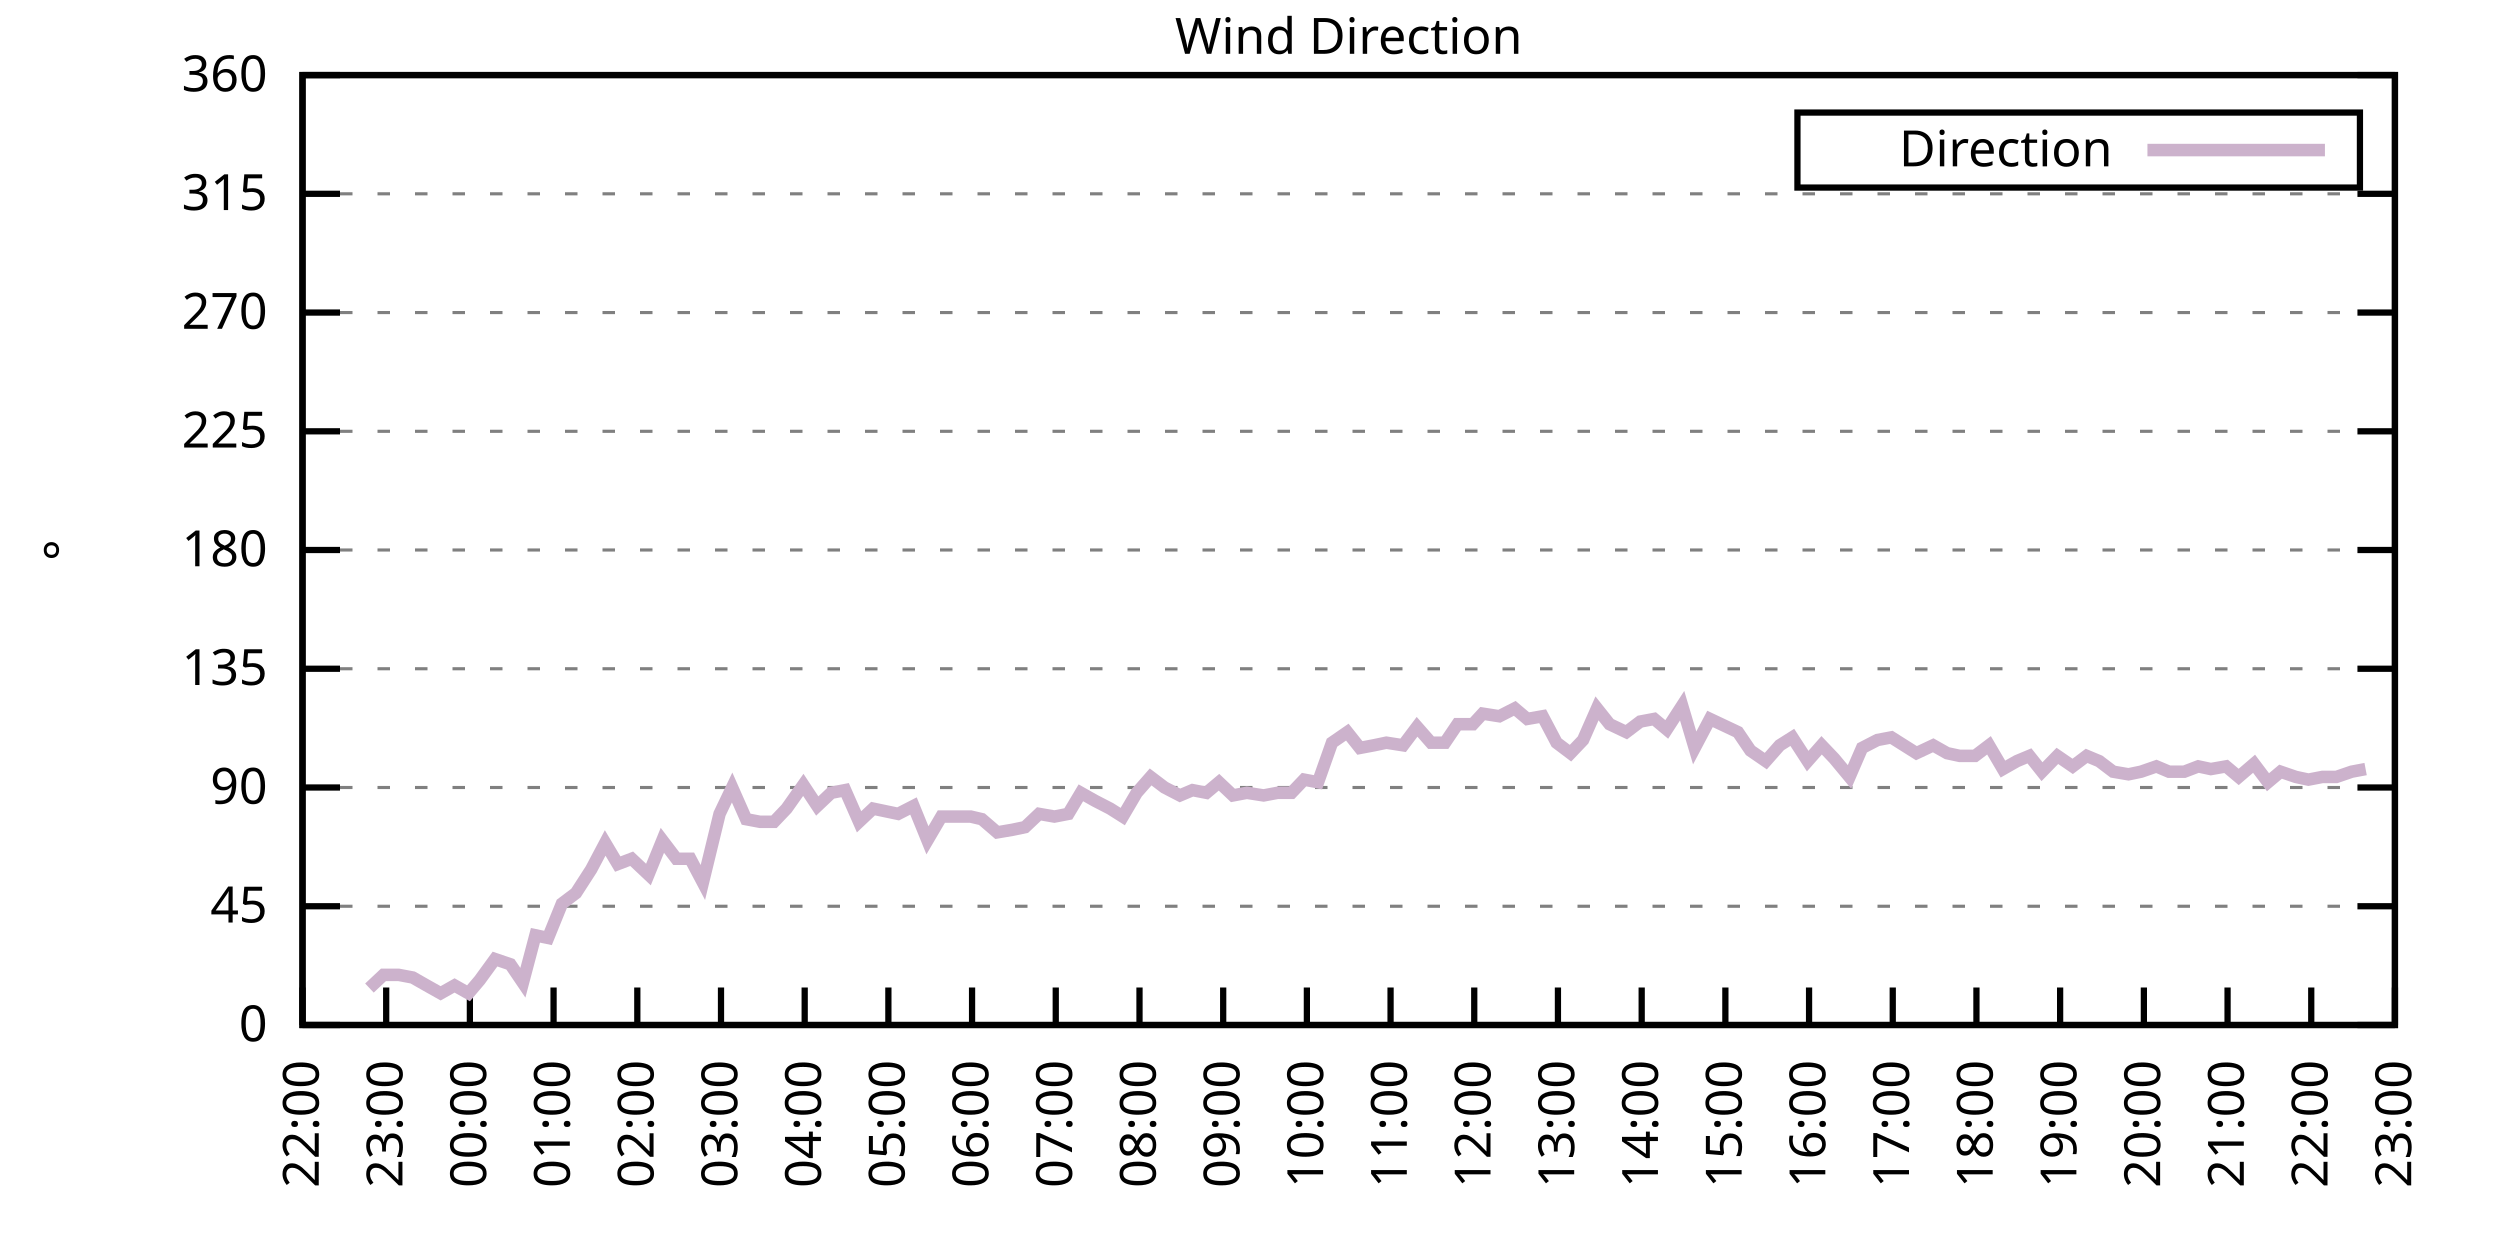
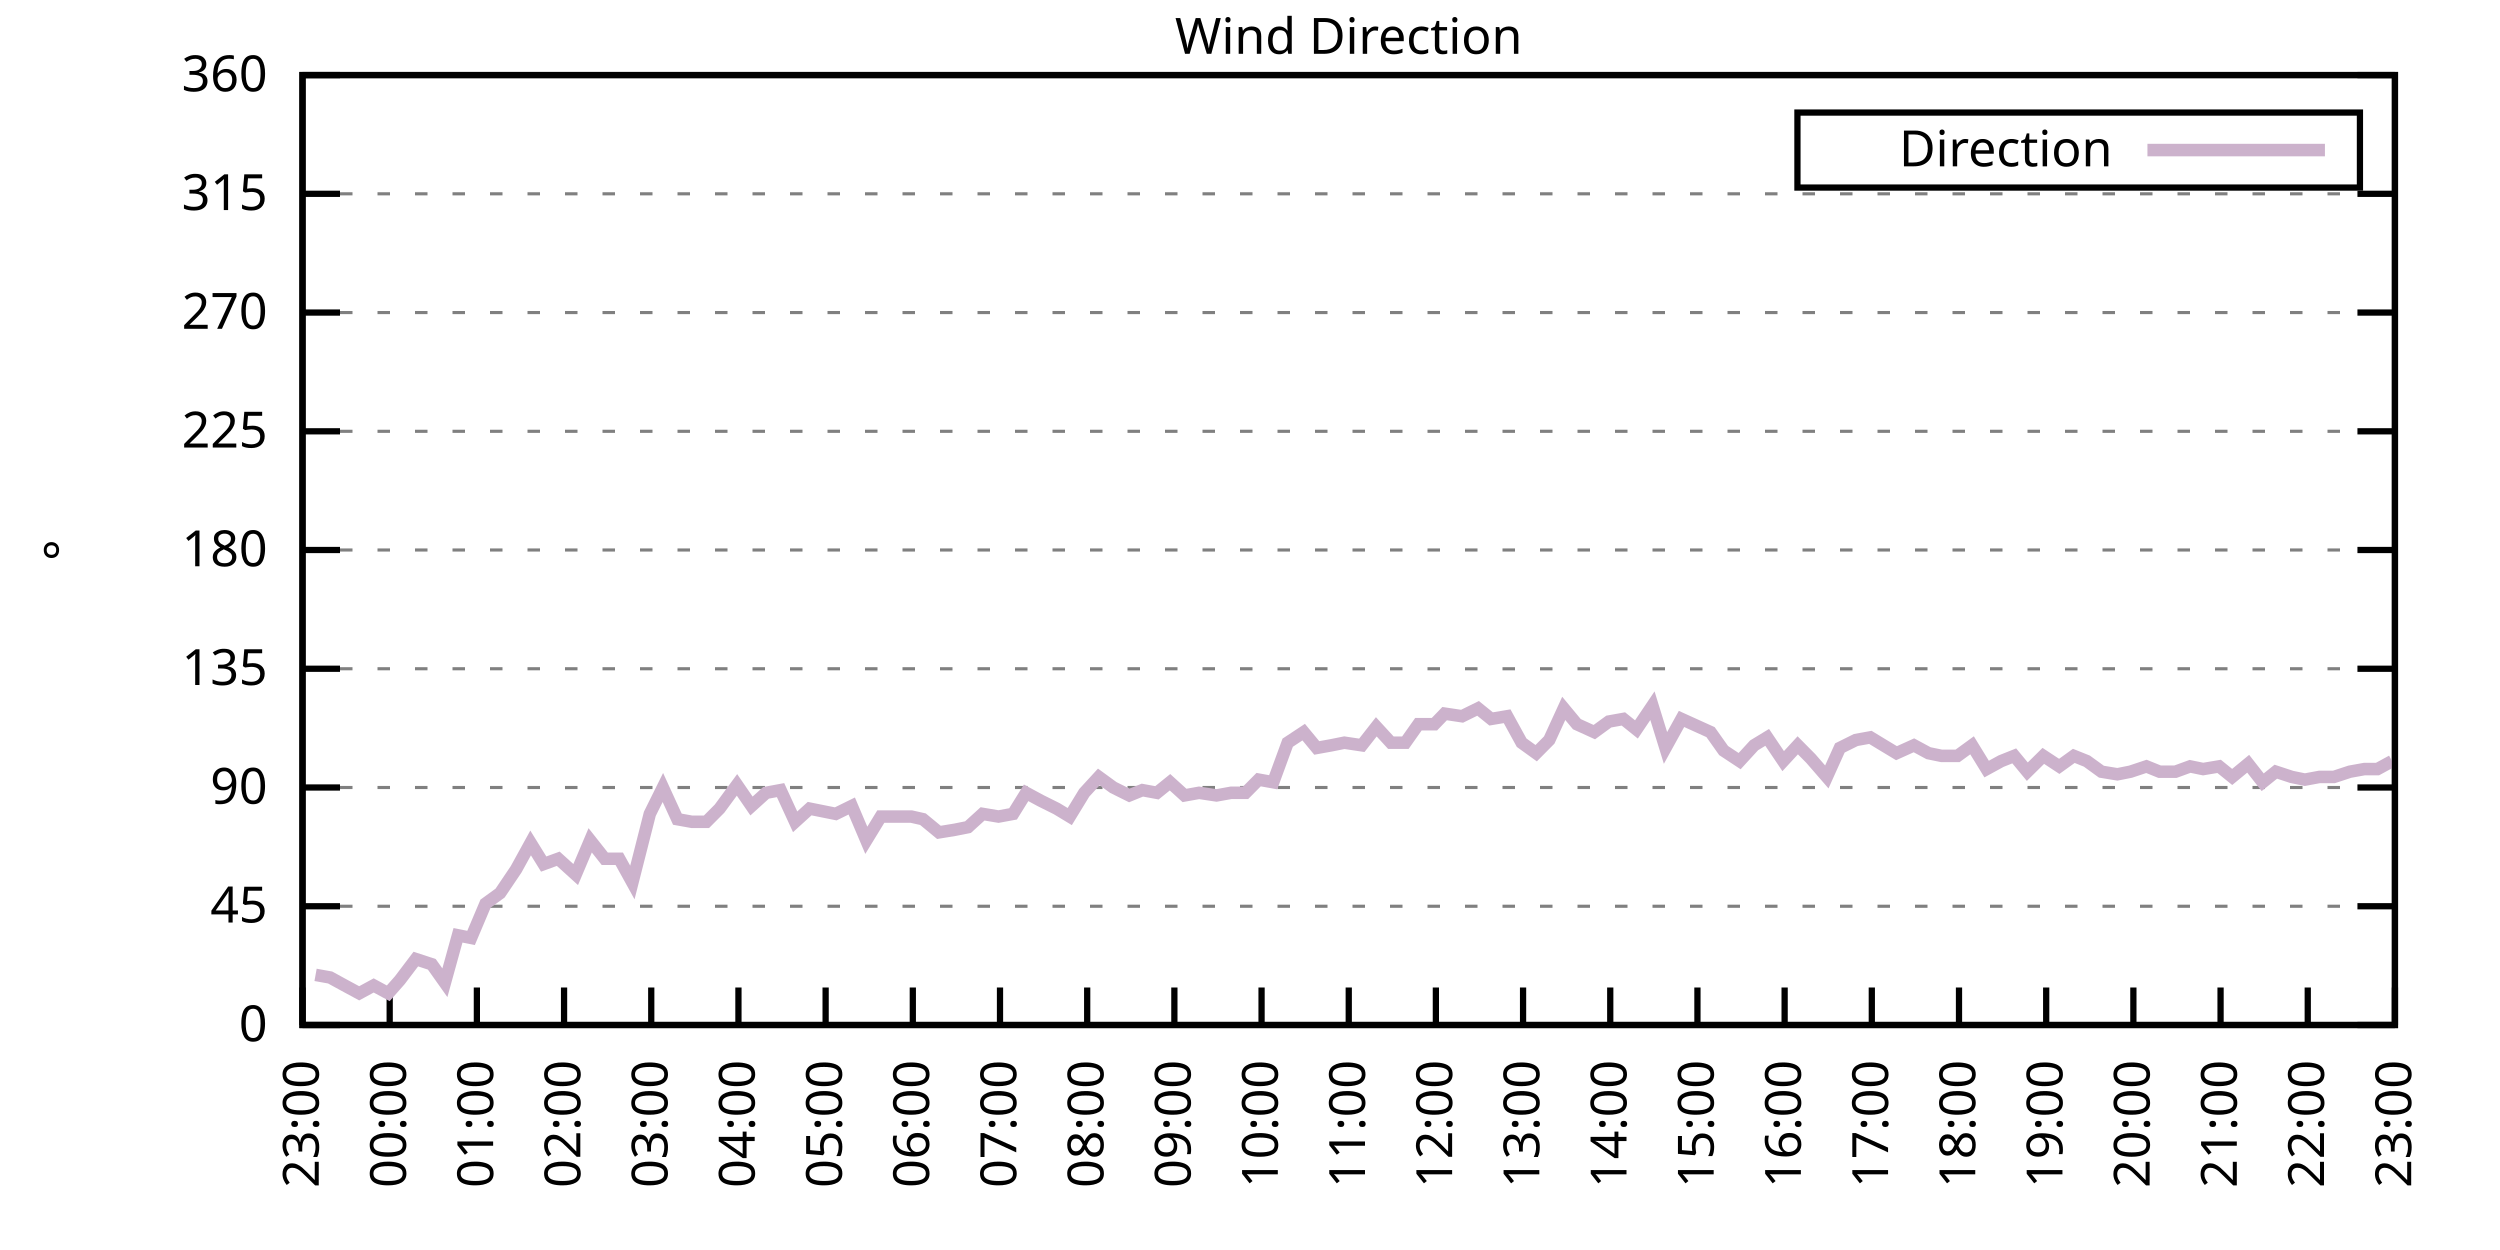
<svg xmlns="http://www.w3.org/2000/svg" xmlns:xlink="http://www.w3.org/1999/xlink" width="400" height="200" viewBox="0 0 400 200">
  <g id="gnuplot_canvas">
    <rect x="0" y="0" width="400" height="200" fill="none" />
    <defs>
      <circle id="gpDot" r="0.5" stroke-width="0.5" stroke="currentColor" />
      <path id="gpPt0" stroke-width="0.333" stroke="currentColor" d="M-1,0 h2 M0,-1 v2" />
      <path id="gpPt1" stroke-width="0.333" stroke="currentColor" d="M-1,-1 L1,1 M1,-1 L-1,1" />
      <path id="gpPt2" stroke-width="0.333" stroke="currentColor" d="M-1,0 L1,0 M0,-1 L0,1 M-1,-1 L1,1 M-1,1 L1,-1" />
      <rect id="gpPt3" stroke-width="0.333" stroke="currentColor" x="-1" y="-1" width="2" height="2" />
      <rect id="gpPt4" stroke-width="0.333" stroke="currentColor" fill="currentColor" x="-1" y="-1" width="2" height="2" />
      <circle id="gpPt5" stroke-width="0.333" stroke="currentColor" cx="0" cy="0" r="1" />
      <use xlink:href="#gpPt5" id="gpPt6" fill="currentColor" stroke="none" />
      <path id="gpPt7" stroke-width="0.333" stroke="currentColor" d="M0,-1.33 L-1.33,0.67 L1.33,0.67 z" />
      <use xlink:href="#gpPt7" id="gpPt8" fill="currentColor" stroke="none" />
      <use xlink:href="#gpPt7" id="gpPt9" stroke="currentColor" transform="rotate(180)" />
      <use xlink:href="#gpPt9" id="gpPt10" fill="currentColor" stroke="none" />
      <use xlink:href="#gpPt3" id="gpPt11" stroke="currentColor" transform="rotate(45)" />
      <use xlink:href="#gpPt11" id="gpPt12" fill="currentColor" stroke="none" />
      <path id="gpPt13" stroke-width="0.333" stroke="currentColor" d="M0,1.330 L1.265,0.411 L0.782,-1.067 L-0.782,-1.076 L-1.265,0.411 z" />
      <use xlink:href="#gpPt13" id="gpPt14" fill="currentColor" stroke="none" />
      <filter id="textbox" filterUnits="objectBoundingBox" x="0" y="0" height="1" width="1">
        <feFlood flood-color="white" flood-opacity="1" result="bgnd" />
        <feComposite in="SourceGraphic" in2="bgnd" operator="atop" />
      </filter>
      <filter id="greybox" filterUnits="objectBoundingBox" x="0" y="0" height="1" width="1">
        <feFlood flood-color="lightgrey" flood-opacity="1" result="grey" />
        <feComposite in="SourceGraphic" in2="grey" operator="atop" />
      </filter>
    </defs>
    <g fill="none" color="white" stroke="currentColor" stroke-width="1.00" stroke-linecap="butt" stroke-linejoin="miter">
</g>
    <g fill="none" color="black" stroke="currentColor" stroke-width="1.00" stroke-linecap="butt" stroke-linejoin="miter">
      <g stroke="none" shape-rendering="crispEdges">
        <polygon fill="rgb(255, 255, 255)" points="48.40,164.00 383.18,164.00 383.18,12.02 48.40,12.02 " />
      </g>
    </g>
    <g fill="none" color="black" stroke="currentColor" stroke-width="1.00" stroke-linecap="butt" stroke-linejoin="miter">
</g>
    <g fill="none" color="black" stroke="black" stroke-width="0.50" stroke-linecap="butt" stroke-linejoin="miter">
</g>
    <g fill="none" color="gray" stroke="currentColor" stroke-width="0.50" stroke-linecap="butt" stroke-linejoin="miter">
      <path stroke="gray" stroke-dasharray="2,4" class="gridline" d="M48.40,164.00 L383.19,164.00  " />
    </g>
    <g fill="none" color="gray" stroke="gray" stroke-width="1.00" stroke-linecap="butt" stroke-linejoin="miter">
</g>
    <g fill="none" color="black" stroke="currentColor" stroke-width="1.00" stroke-linecap="butt" stroke-linejoin="miter">
      <path stroke="black" d="M48.40,164.00 L54.40,164.00 M383.19,164.00 L377.19,164.00  " />
      <g transform="translate(42.80,166.60)" stroke="none" fill="black" font-family="Sans" font-size="8.00" text-anchor="end">
        <text>
          <tspan font-family="Sans"> 0</tspan>
        </text>
      </g>
    </g>
    <g fill="none" color="black" stroke="currentColor" stroke-width="1.00" stroke-linecap="butt" stroke-linejoin="miter">
</g>
    <g fill="none" color="black" stroke="black" stroke-width="0.50" stroke-linecap="butt" stroke-linejoin="miter">
</g>
    <g fill="none" color="gray" stroke="currentColor" stroke-width="0.50" stroke-linecap="butt" stroke-linejoin="miter">
      <path stroke="gray" stroke-dasharray="2,4" class="gridline" d="M48.40,145.00 L383.19,145.00  " />
    </g>
    <g fill="none" color="gray" stroke="gray" stroke-width="1.00" stroke-linecap="butt" stroke-linejoin="miter">
</g>
    <g fill="none" color="black" stroke="currentColor" stroke-width="1.00" stroke-linecap="butt" stroke-linejoin="miter">
      <path stroke="black" d="M48.40,145.00 L54.40,145.00 M383.19,145.00 L377.19,145.00  " />
      <g transform="translate(42.80,147.60)" stroke="none" fill="black" font-family="Sans" font-size="8.00" text-anchor="end">
        <text>
          <tspan font-family="Sans"> 45</tspan>
        </text>
      </g>
    </g>
    <g fill="none" color="black" stroke="currentColor" stroke-width="1.00" stroke-linecap="butt" stroke-linejoin="miter">
</g>
    <g fill="none" color="black" stroke="black" stroke-width="0.50" stroke-linecap="butt" stroke-linejoin="miter">
</g>
    <g fill="none" color="gray" stroke="currentColor" stroke-width="0.50" stroke-linecap="butt" stroke-linejoin="miter">
      <path stroke="gray" stroke-dasharray="2,4" class="gridline" d="M48.40,126.00 L383.19,126.00  " />
    </g>
    <g fill="none" color="gray" stroke="gray" stroke-width="1.00" stroke-linecap="butt" stroke-linejoin="miter">
</g>
    <g fill="none" color="black" stroke="currentColor" stroke-width="1.00" stroke-linecap="butt" stroke-linejoin="miter">
      <path stroke="black" d="M48.40,126.00 L54.40,126.00 M383.19,126.00 L377.19,126.00  " />
      <g transform="translate(42.80,128.60)" stroke="none" fill="black" font-family="Sans" font-size="8.00" text-anchor="end">
        <text>
          <tspan font-family="Sans"> 90</tspan>
        </text>
      </g>
    </g>
    <g fill="none" color="black" stroke="currentColor" stroke-width="1.00" stroke-linecap="butt" stroke-linejoin="miter">
</g>
    <g fill="none" color="black" stroke="black" stroke-width="0.50" stroke-linecap="butt" stroke-linejoin="miter">
</g>
    <g fill="none" color="gray" stroke="currentColor" stroke-width="0.50" stroke-linecap="butt" stroke-linejoin="miter">
      <path stroke="gray" stroke-dasharray="2,4" class="gridline" d="M48.40,107.00 L383.19,107.00  " />
    </g>
    <g fill="none" color="gray" stroke="gray" stroke-width="1.00" stroke-linecap="butt" stroke-linejoin="miter">
</g>
    <g fill="none" color="black" stroke="currentColor" stroke-width="1.00" stroke-linecap="butt" stroke-linejoin="miter">
      <path stroke="black" d="M48.40,107.00 L54.40,107.00 M383.19,107.00 L377.19,107.00  " />
      <g transform="translate(42.80,109.60)" stroke="none" fill="black" font-family="Sans" font-size="8.00" text-anchor="end">
        <text>
          <tspan font-family="Sans"> 135</tspan>
        </text>
      </g>
    </g>
    <g fill="none" color="black" stroke="currentColor" stroke-width="1.00" stroke-linecap="butt" stroke-linejoin="miter">
</g>
    <g fill="none" color="black" stroke="black" stroke-width="0.50" stroke-linecap="butt" stroke-linejoin="miter">
</g>
    <g fill="none" color="gray" stroke="currentColor" stroke-width="0.50" stroke-linecap="butt" stroke-linejoin="miter">
      <path stroke="gray" stroke-dasharray="2,4" class="gridline" d="M48.40,88.00 L383.19,88.00  " />
    </g>
    <g fill="none" color="gray" stroke="gray" stroke-width="1.00" stroke-linecap="butt" stroke-linejoin="miter">
</g>
    <g fill="none" color="black" stroke="currentColor" stroke-width="1.00" stroke-linecap="butt" stroke-linejoin="miter">
      <path stroke="black" d="M48.40,88.00 L54.40,88.00 M383.19,88.00 L377.19,88.00  " />
      <g transform="translate(42.80,90.60)" stroke="none" fill="black" font-family="Sans" font-size="8.00" text-anchor="end">
        <text>
          <tspan font-family="Sans"> 180</tspan>
        </text>
      </g>
    </g>
    <g fill="none" color="black" stroke="currentColor" stroke-width="1.00" stroke-linecap="butt" stroke-linejoin="miter">
</g>
    <g fill="none" color="black" stroke="black" stroke-width="0.50" stroke-linecap="butt" stroke-linejoin="miter">
</g>
    <g fill="none" color="gray" stroke="currentColor" stroke-width="0.50" stroke-linecap="butt" stroke-linejoin="miter">
      <path stroke="gray" stroke-dasharray="2,4" class="gridline" d="M48.40,69.01 L383.19,69.01  " />
    </g>
    <g fill="none" color="gray" stroke="gray" stroke-width="1.00" stroke-linecap="butt" stroke-linejoin="miter">
</g>
    <g fill="none" color="black" stroke="currentColor" stroke-width="1.00" stroke-linecap="butt" stroke-linejoin="miter">
      <path stroke="black" d="M48.40,69.01 L54.40,69.01 M383.19,69.01 L377.19,69.01  " />
      <g transform="translate(42.80,71.61)" stroke="none" fill="black" font-family="Sans" font-size="8.00" text-anchor="end">
        <text>
          <tspan font-family="Sans"> 225</tspan>
        </text>
      </g>
    </g>
    <g fill="none" color="black" stroke="currentColor" stroke-width="1.00" stroke-linecap="butt" stroke-linejoin="miter">
</g>
    <g fill="none" color="black" stroke="black" stroke-width="0.50" stroke-linecap="butt" stroke-linejoin="miter">
</g>
    <g fill="none" color="gray" stroke="currentColor" stroke-width="0.50" stroke-linecap="butt" stroke-linejoin="miter">
      <path stroke="gray" stroke-dasharray="2,4" class="gridline" d="M48.40,50.01 L383.19,50.01  " />
    </g>
    <g fill="none" color="gray" stroke="gray" stroke-width="1.00" stroke-linecap="butt" stroke-linejoin="miter">
</g>
    <g fill="none" color="black" stroke="currentColor" stroke-width="1.00" stroke-linecap="butt" stroke-linejoin="miter">
      <path stroke="black" d="M48.40,50.01 L54.40,50.01 M383.19,50.01 L377.19,50.01  " />
      <g transform="translate(42.80,52.61)" stroke="none" fill="black" font-family="Sans" font-size="8.00" text-anchor="end">
        <text>
          <tspan font-family="Sans"> 270</tspan>
        </text>
      </g>
    </g>
    <g fill="none" color="black" stroke="currentColor" stroke-width="1.00" stroke-linecap="butt" stroke-linejoin="miter">
</g>
    <g fill="none" color="black" stroke="black" stroke-width="0.50" stroke-linecap="butt" stroke-linejoin="miter">
</g>
    <g fill="none" color="gray" stroke="currentColor" stroke-width="0.50" stroke-linecap="butt" stroke-linejoin="miter">
      <path stroke="gray" stroke-dasharray="2,4" class="gridline" d="M48.40,31.01 L383.19,31.01  " />
    </g>
    <g fill="none" color="gray" stroke="gray" stroke-width="1.00" stroke-linecap="butt" stroke-linejoin="miter">
</g>
    <g fill="none" color="black" stroke="currentColor" stroke-width="1.00" stroke-linecap="butt" stroke-linejoin="miter">
      <path stroke="black" d="M48.40,31.01 L54.40,31.01 M383.19,31.01 L377.19,31.01  " />
      <g transform="translate(42.80,33.61)" stroke="none" fill="black" font-family="Sans" font-size="8.00" text-anchor="end">
        <text>
          <tspan font-family="Sans"> 315</tspan>
        </text>
      </g>
    </g>
    <g fill="none" color="black" stroke="currentColor" stroke-width="1.00" stroke-linecap="butt" stroke-linejoin="miter">
</g>
    <g fill="none" color="black" stroke="black" stroke-width="0.50" stroke-linecap="butt" stroke-linejoin="miter">
</g>
    <g fill="none" color="gray" stroke="currentColor" stroke-width="0.50" stroke-linecap="butt" stroke-linejoin="miter">
      <path stroke="gray" stroke-dasharray="2,4" class="gridline" d="M48.40,12.01 L383.19,12.01  " />
    </g>
    <g fill="none" color="gray" stroke="gray" stroke-width="1.00" stroke-linecap="butt" stroke-linejoin="miter">
</g>
    <g fill="none" color="black" stroke="currentColor" stroke-width="1.00" stroke-linecap="butt" stroke-linejoin="miter">
      <path stroke="black" d="M48.40,12.01 L54.40,12.01 M383.19,12.01 L377.19,12.01  " />
      <g transform="translate(42.80,14.61)" stroke="none" fill="black" font-family="Sans" font-size="8.00" text-anchor="end">
        <text>
          <tspan font-family="Sans"> 360</tspan>
        </text>
      </g>
    </g>
    <g fill="none" color="black" stroke="currentColor" stroke-width="1.00" stroke-linecap="butt" stroke-linejoin="miter">
      <path stroke="black" d="M48.40,164.00 L48.40,158.00  " />
      <g transform="translate(51.00,169.60) rotate(270.00)" stroke="none" fill="black" font-family="Sans" font-size="8.00" text-anchor="end">
        <text>
-           <tspan font-family="Sans">22:00</tspan>
-         </text>
-       </g>
-     </g>
-     <g fill="none" color="black" stroke="currentColor" stroke-width="1.00" stroke-linecap="butt" stroke-linejoin="miter">
-       <path stroke="black" d="M61.79,164.00 L61.79,158.00  " />
-       <g transform="translate(64.39,169.60) rotate(270.00)" stroke="none" fill="black" font-family="Sans" font-size="8.00" text-anchor="end">
-         <text>
          <tspan font-family="Sans">23:00</tspan>
        </text>
      </g>
    </g>
    <g fill="none" color="black" stroke="currentColor" stroke-width="1.00" stroke-linecap="butt" stroke-linejoin="miter">
-       <path stroke="black" d="M75.18,164.00 L75.18,158.00  " />
-       <g transform="translate(77.78,169.60) rotate(270.00)" stroke="none" fill="black" font-family="Sans" font-size="8.00" text-anchor="end">
+       <path stroke="black" d="M62.35,164.00 L62.35,158.00  " />
+       <g transform="translate(64.95,169.60) rotate(270.00)" stroke="none" fill="black" font-family="Sans" font-size="8.00" text-anchor="end">
        <text>
          <tspan font-family="Sans">00:00</tspan>
        </text>
      </g>
    </g>
    <g fill="none" color="black" stroke="currentColor" stroke-width="1.00" stroke-linecap="butt" stroke-linejoin="miter">
-       <path stroke="black" d="M88.57,164.00 L88.57,158.00  " />
-       <g transform="translate(91.17,169.60) rotate(270.00)" stroke="none" fill="black" font-family="Sans" font-size="8.00" text-anchor="end">
+       <path stroke="black" d="M76.30,164.00 L76.30,158.00  " />
+       <g transform="translate(78.90,169.60) rotate(270.00)" stroke="none" fill="black" font-family="Sans" font-size="8.00" text-anchor="end">
        <text>
          <tspan font-family="Sans">01:00</tspan>
        </text>
      </g>
    </g>
    <g fill="none" color="black" stroke="currentColor" stroke-width="1.00" stroke-linecap="butt" stroke-linejoin="miter">
-       <path stroke="black" d="M101.97,164.00 L101.97,158.00  " />
-       <g transform="translate(104.57,169.60) rotate(270.00)" stroke="none" fill="black" font-family="Sans" font-size="8.00" text-anchor="end">
+       <path stroke="black" d="M90.25,164.00 L90.25,158.00  " />
+       <g transform="translate(92.85,169.60) rotate(270.00)" stroke="none" fill="black" font-family="Sans" font-size="8.00" text-anchor="end">
        <text>
          <tspan font-family="Sans">02:00</tspan>
        </text>
      </g>
    </g>
    <g fill="none" color="black" stroke="currentColor" stroke-width="1.00" stroke-linecap="butt" stroke-linejoin="miter">
-       <path stroke="black" d="M115.36,164.00 L115.36,158.00  " />
-       <g transform="translate(117.96,169.60) rotate(270.00)" stroke="none" fill="black" font-family="Sans" font-size="8.00" text-anchor="end">
+       <path stroke="black" d="M104.20,164.00 L104.20,158.00  " />
+       <g transform="translate(106.80,169.60) rotate(270.00)" stroke="none" fill="black" font-family="Sans" font-size="8.00" text-anchor="end">
        <text>
          <tspan font-family="Sans">03:00</tspan>
        </text>
      </g>
    </g>
    <g fill="none" color="black" stroke="currentColor" stroke-width="1.00" stroke-linecap="butt" stroke-linejoin="miter">
-       <path stroke="black" d="M128.75,164.00 L128.75,158.00  " />
-       <g transform="translate(131.35,169.60) rotate(270.00)" stroke="none" fill="black" font-family="Sans" font-size="8.00" text-anchor="end">
+       <path stroke="black" d="M118.15,164.00 L118.15,158.00  " />
+       <g transform="translate(120.75,169.60) rotate(270.00)" stroke="none" fill="black" font-family="Sans" font-size="8.00" text-anchor="end">
        <text>
          <tspan font-family="Sans">04:00</tspan>
        </text>
      </g>
    </g>
    <g fill="none" color="black" stroke="currentColor" stroke-width="1.00" stroke-linecap="butt" stroke-linejoin="miter">
-       <path stroke="black" d="M142.14,164.00 L142.14,158.00  " />
-       <g transform="translate(144.74,169.60) rotate(270.00)" stroke="none" fill="black" font-family="Sans" font-size="8.00" text-anchor="end">
+       <path stroke="black" d="M132.10,164.00 L132.10,158.00  " />
+       <g transform="translate(134.70,169.60) rotate(270.00)" stroke="none" fill="black" font-family="Sans" font-size="8.00" text-anchor="end">
        <text>
          <tspan font-family="Sans">05:00</tspan>
        </text>
      </g>
    </g>
    <g fill="none" color="black" stroke="currentColor" stroke-width="1.00" stroke-linecap="butt" stroke-linejoin="miter">
-       <path stroke="black" d="M155.53,164.00 L155.53,158.00  " />
-       <g transform="translate(158.13,169.60) rotate(270.00)" stroke="none" fill="black" font-family="Sans" font-size="8.00" text-anchor="end">
+       <path stroke="black" d="M146.05,164.00 L146.05,158.00  " />
+       <g transform="translate(148.65,169.60) rotate(270.00)" stroke="none" fill="black" font-family="Sans" font-size="8.00" text-anchor="end">
        <text>
          <tspan font-family="Sans">06:00</tspan>
        </text>
      </g>
    </g>
    <g fill="none" color="black" stroke="currentColor" stroke-width="1.00" stroke-linecap="butt" stroke-linejoin="miter">
-       <path stroke="black" d="M168.92,164.00 L168.92,158.00  " />
-       <g transform="translate(171.52,169.60) rotate(270.00)" stroke="none" fill="black" font-family="Sans" font-size="8.00" text-anchor="end">
+       <path stroke="black" d="M160.00,164.00 L160.00,158.00  " />
+       <g transform="translate(162.60,169.60) rotate(270.00)" stroke="none" fill="black" font-family="Sans" font-size="8.00" text-anchor="end">
        <text>
          <tspan font-family="Sans">07:00</tspan>
        </text>
      </g>
    </g>
    <g fill="none" color="black" stroke="currentColor" stroke-width="1.00" stroke-linecap="butt" stroke-linejoin="miter">
-       <path stroke="black" d="M182.32,164.00 L182.32,158.00  " />
-       <g transform="translate(184.92,169.60) rotate(270.00)" stroke="none" fill="black" font-family="Sans" font-size="8.00" text-anchor="end">
+       <path stroke="black" d="M173.95,164.00 L173.95,158.00  " />
+       <g transform="translate(176.55,169.60) rotate(270.00)" stroke="none" fill="black" font-family="Sans" font-size="8.00" text-anchor="end">
        <text>
          <tspan font-family="Sans">08:00</tspan>
        </text>
      </g>
    </g>
    <g fill="none" color="black" stroke="currentColor" stroke-width="1.00" stroke-linecap="butt" stroke-linejoin="miter">
-       <path stroke="black" d="M195.71,164.00 L195.71,158.00  " />
-       <g transform="translate(198.31,169.60) rotate(270.00)" stroke="none" fill="black" font-family="Sans" font-size="8.00" text-anchor="end">
+       <path stroke="black" d="M187.90,164.00 L187.90,158.00  " />
+       <g transform="translate(190.50,169.60) rotate(270.00)" stroke="none" fill="black" font-family="Sans" font-size="8.00" text-anchor="end">
        <text>
          <tspan font-family="Sans">09:00</tspan>
        </text>
      </g>
    </g>
    <g fill="none" color="black" stroke="currentColor" stroke-width="1.00" stroke-linecap="butt" stroke-linejoin="miter">
-       <path stroke="black" d="M209.10,164.00 L209.10,158.00  " />
-       <g transform="translate(211.70,169.60) rotate(270.00)" stroke="none" fill="black" font-family="Sans" font-size="8.00" text-anchor="end">
+       <path stroke="black" d="M201.85,164.00 L201.85,158.00  " />
+       <g transform="translate(204.45,169.60) rotate(270.00)" stroke="none" fill="black" font-family="Sans" font-size="8.00" text-anchor="end">
        <text>
          <tspan font-family="Sans">10:00</tspan>
        </text>
      </g>
    </g>
    <g fill="none" color="black" stroke="currentColor" stroke-width="1.00" stroke-linecap="butt" stroke-linejoin="miter">
-       <path stroke="black" d="M222.49,164.00 L222.49,158.00  " />
-       <g transform="translate(225.09,169.60) rotate(270.00)" stroke="none" fill="black" font-family="Sans" font-size="8.00" text-anchor="end">
+       <path stroke="black" d="M215.80,164.00 L215.80,158.00  " />
+       <g transform="translate(218.40,169.60) rotate(270.00)" stroke="none" fill="black" font-family="Sans" font-size="8.00" text-anchor="end">
        <text>
          <tspan font-family="Sans">11:00</tspan>
        </text>
      </g>
    </g>
    <g fill="none" color="black" stroke="currentColor" stroke-width="1.00" stroke-linecap="butt" stroke-linejoin="miter">
-       <path stroke="black" d="M235.88,164.00 L235.88,158.00  " />
-       <g transform="translate(238.48,169.60) rotate(270.00)" stroke="none" fill="black" font-family="Sans" font-size="8.00" text-anchor="end">
+       <path stroke="black" d="M229.74,164.00 L229.74,158.00  " />
+       <g transform="translate(232.34,169.60) rotate(270.00)" stroke="none" fill="black" font-family="Sans" font-size="8.00" text-anchor="end">
        <text>
          <tspan font-family="Sans">12:00</tspan>
        </text>
      </g>
    </g>
    <g fill="none" color="black" stroke="currentColor" stroke-width="1.00" stroke-linecap="butt" stroke-linejoin="miter">
-       <path stroke="black" d="M249.27,164.00 L249.27,158.00  " />
-       <g transform="translate(251.87,169.60) rotate(270.00)" stroke="none" fill="black" font-family="Sans" font-size="8.00" text-anchor="end">
+       <path stroke="black" d="M243.69,164.00 L243.69,158.00  " />
+       <g transform="translate(246.29,169.60) rotate(270.00)" stroke="none" fill="black" font-family="Sans" font-size="8.00" text-anchor="end">
        <text>
          <tspan font-family="Sans">13:00</tspan>
        </text>
      </g>
    </g>
    <g fill="none" color="black" stroke="currentColor" stroke-width="1.00" stroke-linecap="butt" stroke-linejoin="miter">
-       <path stroke="black" d="M262.67,164.00 L262.67,158.00  " />
-       <g transform="translate(265.27,169.60) rotate(270.00)" stroke="none" fill="black" font-family="Sans" font-size="8.00" text-anchor="end">
+       <path stroke="black" d="M257.64,164.00 L257.64,158.00  " />
+       <g transform="translate(260.24,169.60) rotate(270.00)" stroke="none" fill="black" font-family="Sans" font-size="8.00" text-anchor="end">
        <text>
          <tspan font-family="Sans">14:00</tspan>
        </text>
      </g>
    </g>
    <g fill="none" color="black" stroke="currentColor" stroke-width="1.00" stroke-linecap="butt" stroke-linejoin="miter">
-       <path stroke="black" d="M276.06,164.00 L276.06,158.00  " />
-       <g transform="translate(278.66,169.60) rotate(270.00)" stroke="none" fill="black" font-family="Sans" font-size="8.00" text-anchor="end">
+       <path stroke="black" d="M271.59,164.00 L271.59,158.00  " />
+       <g transform="translate(274.19,169.60) rotate(270.00)" stroke="none" fill="black" font-family="Sans" font-size="8.00" text-anchor="end">
        <text>
          <tspan font-family="Sans">15:00</tspan>
        </text>
      </g>
    </g>
    <g fill="none" color="black" stroke="currentColor" stroke-width="1.00" stroke-linecap="butt" stroke-linejoin="miter">
-       <path stroke="black" d="M289.45,164.00 L289.45,158.00  " />
-       <g transform="translate(292.05,169.60) rotate(270.00)" stroke="none" fill="black" font-family="Sans" font-size="8.00" text-anchor="end">
+       <path stroke="black" d="M285.54,164.00 L285.54,158.00  " />
+       <g transform="translate(288.14,169.60) rotate(270.00)" stroke="none" fill="black" font-family="Sans" font-size="8.00" text-anchor="end">
        <text>
          <tspan font-family="Sans">16:00</tspan>
        </text>
      </g>
    </g>
    <g fill="none" color="black" stroke="currentColor" stroke-width="1.00" stroke-linecap="butt" stroke-linejoin="miter">
-       <path stroke="black" d="M302.84,164.00 L302.84,158.00  " />
-       <g transform="translate(305.44,169.60) rotate(270.00)" stroke="none" fill="black" font-family="Sans" font-size="8.00" text-anchor="end">
+       <path stroke="black" d="M299.49,164.00 L299.49,158.00  " />
+       <g transform="translate(302.09,169.60) rotate(270.00)" stroke="none" fill="black" font-family="Sans" font-size="8.00" text-anchor="end">
        <text>
          <tspan font-family="Sans">17:00</tspan>
        </text>
      </g>
    </g>
    <g fill="none" color="black" stroke="currentColor" stroke-width="1.00" stroke-linecap="butt" stroke-linejoin="miter">
-       <path stroke="black" d="M316.23,164.00 L316.23,158.00  " />
-       <g transform="translate(318.83,169.60) rotate(270.00)" stroke="none" fill="black" font-family="Sans" font-size="8.00" text-anchor="end">
+       <path stroke="black" d="M313.44,164.00 L313.44,158.00  " />
+       <g transform="translate(316.04,169.60) rotate(270.00)" stroke="none" fill="black" font-family="Sans" font-size="8.00" text-anchor="end">
        <text>
          <tspan font-family="Sans">18:00</tspan>
        </text>
      </g>
    </g>
    <g fill="none" color="black" stroke="currentColor" stroke-width="1.00" stroke-linecap="butt" stroke-linejoin="miter">
-       <path stroke="black" d="M329.62,164.00 L329.62,158.00  " />
-       <g transform="translate(332.22,169.60) rotate(270.00)" stroke="none" fill="black" font-family="Sans" font-size="8.00" text-anchor="end">
+       <path stroke="black" d="M327.39,164.00 L327.39,158.00  " />
+       <g transform="translate(329.99,169.60) rotate(270.00)" stroke="none" fill="black" font-family="Sans" font-size="8.00" text-anchor="end">
        <text>
          <tspan font-family="Sans">19:00</tspan>
        </text>
      </g>
    </g>
    <g fill="none" color="black" stroke="currentColor" stroke-width="1.00" stroke-linecap="butt" stroke-linejoin="miter">
-       <path stroke="black" d="M343.02,164.00 L343.02,158.00  " />
-       <g transform="translate(345.62,169.60) rotate(270.00)" stroke="none" fill="black" font-family="Sans" font-size="8.00" text-anchor="end">
+       <path stroke="black" d="M341.34,164.00 L341.34,158.00  " />
+       <g transform="translate(343.94,169.60) rotate(270.00)" stroke="none" fill="black" font-family="Sans" font-size="8.00" text-anchor="end">
        <text>
          <tspan font-family="Sans">20:00</tspan>
        </text>
      </g>
    </g>
    <g fill="none" color="black" stroke="currentColor" stroke-width="1.00" stroke-linecap="butt" stroke-linejoin="miter">
-       <path stroke="black" d="M356.41,164.00 L356.41,158.00  " />
-       <g transform="translate(359.01,169.60) rotate(270.00)" stroke="none" fill="black" font-family="Sans" font-size="8.00" text-anchor="end">
+       <path stroke="black" d="M355.29,164.00 L355.29,158.00  " />
+       <g transform="translate(357.89,169.60) rotate(270.00)" stroke="none" fill="black" font-family="Sans" font-size="8.00" text-anchor="end">
        <text>
          <tspan font-family="Sans">21:00</tspan>
        </text>
      </g>
    </g>
    <g fill="none" color="black" stroke="currentColor" stroke-width="1.00" stroke-linecap="butt" stroke-linejoin="miter">
-       <path stroke="black" d="M369.80,164.00 L369.80,158.00  " />
-       <g transform="translate(372.40,169.60) rotate(270.00)" stroke="none" fill="black" font-family="Sans" font-size="8.00" text-anchor="end">
+       <path stroke="black" d="M369.24,164.00 L369.24,158.00  " />
+       <g transform="translate(371.84,169.60) rotate(270.00)" stroke="none" fill="black" font-family="Sans" font-size="8.00" text-anchor="end">
        <text>
          <tspan font-family="Sans">22:00</tspan>
        </text>
      </g>
    </g>
    <g fill="none" color="black" stroke="currentColor" stroke-width="1.00" stroke-linecap="butt" stroke-linejoin="miter">
      <path stroke="black" d="M383.19,164.00 L383.19,158.00  " />
      <g transform="translate(385.79,169.60) rotate(270.00)" stroke="none" fill="black" font-family="Sans" font-size="8.00" text-anchor="end">
        <text>
          <tspan font-family="Sans">23:00</tspan>
        </text>
      </g>
    </g>
    <g fill="none" color="black" stroke="currentColor" stroke-width="1.00" stroke-linecap="butt" stroke-linejoin="miter">
</g>
    <g fill="none" color="black" stroke="currentColor" stroke-width="1.00" stroke-linecap="butt" stroke-linejoin="miter">
      <path stroke="black" d="M48.40,12.01 L48.40,164.00 L383.19,164.00 L383.19,12.01 L48.40,12.01 Z  " />
    </g>
    <g fill="none" color="black" stroke="currentColor" stroke-width="1.00" stroke-linecap="butt" stroke-linejoin="miter">
</g>
    <g fill="none" color="black" stroke="currentColor" stroke-width="1.00" stroke-linecap="butt" stroke-linejoin="miter">
      <path stroke="black" d="M287.59,30.01 L287.59,18.01 L377.59,18.01 L377.59,30.01 L287.59,30.01 Z  " />
    </g>
    <g id="Wind_direction_plot_1">
      <g fill="none" color="white" stroke="black" stroke-width="2.00" stroke-linecap="butt" stroke-linejoin="miter">
</g>
      <g fill="none" color="black" stroke="currentColor" stroke-width="2.00" stroke-linecap="butt" stroke-linejoin="miter">
        <g transform="translate(337.99,26.61)" stroke="none" fill="black" font-family="Sans" font-size="8.00" text-anchor="end">
          <text>
            <tspan font-family="Sans">Direction</tspan>
          </text>
        </g>
      </g>
      <g fill="none" color="black" stroke="currentColor" stroke-width="2.00" stroke-linecap="butt" stroke-linejoin="miter">
-         <path stroke="rgb(204, 178, 204)" d="M343.59,24.01 L371.99,24.01 M59.11,158.09 L61.35,155.98 L63.80,155.98 L66.03,156.40 L68.26,157.67 L70.50,158.93   L72.73,157.67 L74.96,158.93 L76.75,156.82 L79.20,153.45 L81.66,154.29 L83.66,157.24 L85.67,149.65 L87.68,150.07   L89.91,144.58 L92.15,142.89 L94.60,139.09 L96.83,134.87 L98.84,138.25 L101.07,137.40 L103.75,139.93 L105.98,134.45   L108.22,137.40 L110.45,137.40 L112.46,141.20 L115.13,130.22 L117.14,126.00 L119.38,131.07 L121.61,131.49 L123.84,131.49   L125.85,129.38 L128.53,125.58 L130.76,128.96 L132.99,126.85 L135.22,126.42 L137.45,131.49 L139.69,129.38 L141.69,129.80   L143.70,130.22 L146.16,128.96 L148.39,134.45 L150.62,130.65 L153.08,130.65 L155.31,130.65 L157.10,131.07 L159.55,133.18   L162.01,132.76 L164.01,132.34 L166.25,130.22 L168.70,130.65 L170.93,130.22 L172.94,126.85 L175.17,128.11 L177.63,129.38   L179.64,130.65 L181.87,126.85 L184.10,124.31 L186.33,126.00 L188.79,127.27 L190.80,126.42 L193.03,126.85 L195.04,125.16   L197.27,127.27 L199.50,126.85 L202.18,127.27 L204.41,126.85 L206.64,126.85 L208.65,124.74 L210.88,125.16 L213.12,118.83   L215.57,117.14 L217.58,119.67 L219.81,119.25 L221.82,118.83 L224.50,119.25 L226.73,116.29 L228.96,118.83 L231.20,118.83   L233.20,115.87 L235.66,115.87 L237.22,114.18 L239.90,114.60 L242.36,113.34 L244.36,115.03 L246.82,114.60 L249.05,118.83   L251.28,120.51 L253.29,118.40 L255.52,113.34 L257.53,115.87 L260.21,117.14 L262.44,115.45 L264.67,115.03 L266.68,116.71   L269.14,112.91 L271.15,119.67 L273.60,115.03 L278.07,117.14 L280.07,120.09 L282.53,121.78 L284.76,119.25 L286.77,117.98   L289.23,121.78 L291.46,119.25 L293.47,121.36 L295.92,124.31 L297.93,119.67 L300.39,118.40 L302.62,117.98 L304.63,119.25   L306.63,120.51 L309.31,119.25 L311.54,120.51 L313.55,120.94 L316.01,120.94 L318.24,119.25 L320.47,123.05 L322.70,121.78   L324.71,120.94 L326.72,123.47 L329.18,120.94 L331.63,122.62 L333.86,120.94 L335.87,121.78 L338.10,123.47 L340.56,123.89   L342.57,123.47 L345.02,122.62 L347.03,123.47 L349.49,123.47 L351.72,122.62 L353.73,123.05 L356.18,122.62 L358.19,124.31   L360.65,122.20 L362.88,125.16 L364.89,123.47 L367.34,124.31 L369.35,124.74 L371.58,124.31 L373.82,124.31 L376.27,123.47   L378.50,123.05  " />
+         <path stroke="rgb(204, 178, 204)" d="M343.59,24.01 L371.99,24.01 M50.49,155.98 L52.82,156.40 L55.14,157.67 L57.47,158.93 L59.79,157.67 L62.12,158.93   L63.98,156.82 L66.53,153.45 L69.09,154.29 L71.18,157.24 L73.28,149.65 L75.37,150.07 L77.69,144.58 L80.02,142.89   L82.58,139.09 L84.90,134.87 L86.99,138.25 L89.32,137.40 L92.11,139.93 L94.43,134.45 L96.76,137.40 L99.08,137.40   L101.18,141.20 L103.97,130.22 L106.06,126.00 L108.38,131.07 L110.71,131.49 L113.03,131.49 L115.13,129.38 L117.92,125.58   L120.24,128.96 L122.57,126.85 L124.89,126.42 L127.22,131.49 L129.54,129.38 L131.63,129.80 L133.72,130.22 L136.28,128.96   L138.61,134.45 L140.93,130.65 L143.49,130.65 L145.81,130.65 L147.67,131.07 L150.23,133.18 L152.79,132.76 L154.88,132.34   L157.21,130.22 L159.76,130.65 L162.09,130.22 L164.18,126.85 L166.51,128.11 L169.06,129.38 L171.16,130.65 L173.48,126.85   L175.81,124.31 L178.13,126.00 L180.69,127.27 L182.78,126.42 L185.11,126.85 L187.20,125.16 L189.52,127.27 L191.85,126.85   L194.64,127.27 L196.96,126.85 L199.29,126.85 L201.38,124.74 L203.71,125.16 L206.03,118.83 L208.59,117.14 L210.68,119.67   L213.01,119.25 L215.10,118.83 L217.89,119.25 L220.21,116.29 L222.54,118.83 L224.86,118.83 L226.95,115.87 L229.51,115.87   L231.14,114.18 L233.93,114.60 L236.49,113.34 L238.58,115.03 L241.14,114.60 L243.46,118.83 L245.79,120.51 L247.88,118.40   L250.20,113.34 L252.30,115.87 L255.09,117.14 L257.41,115.45 L259.74,115.03 L261.83,116.71 L264.39,112.91 L266.48,119.67   L269.04,115.03 L273.69,117.14 L275.78,120.09 L278.34,121.78 L280.66,119.25 L282.75,117.98 L285.31,121.78 L287.64,119.25   L289.73,121.36 L292.29,124.31 L294.38,119.67 L296.94,118.40 L299.26,117.98 L301.35,119.25 L303.44,120.51 L306.23,119.25   L308.56,120.51 L310.65,120.94 L313.21,120.94 L315.53,119.25 L317.86,123.05 L320.18,121.78 L322.28,120.94 L324.37,123.47   L326.93,120.94 L329.48,122.62 L331.81,120.94 L333.90,121.78 L336.23,123.47 L338.78,123.89 L340.88,123.47 L343.43,122.62   L345.53,123.47 L348.08,123.47 L350.41,122.62 L352.50,123.05 L355.06,122.62 L357.15,124.31 L359.71,122.20 L362.03,125.16   L364.13,123.47 L366.68,124.31 L368.78,124.74 L371.10,124.31 L373.43,124.31 L375.98,123.47 L378.31,123.05 L380.40,123.05   L382.73,121.78  " />
      </g>
    </g>
    <g fill="none" color="black" stroke="currentColor" stroke-width="2.00" stroke-linecap="butt" stroke-linejoin="miter">
</g>
    <g fill="none" color="black" stroke="black" stroke-width="1.00" stroke-linecap="butt" stroke-linejoin="miter">
</g>
    <g fill="none" color="black" stroke="currentColor" stroke-width="1.00" stroke-linecap="butt" stroke-linejoin="miter">
      <path stroke="black" d="M48.40,12.01 L48.40,164.00 L383.19,164.00 L383.19,12.01 L48.40,12.01 Z  " />
      <g transform="translate(12.80,88.01) rotate(270.00)" stroke="none" fill="black" font-family="Sans" font-size="8.00" text-anchor="middle">
        <text>
          <tspan font-family="Sans">°</tspan>
        </text>
      </g>
    </g>
    <g fill="none" color="black" stroke="currentColor" stroke-width="1.00" stroke-linecap="butt" stroke-linejoin="miter">
</g>
    <g fill="none" color="black" stroke="currentColor" stroke-width="1.00" stroke-linecap="butt" stroke-linejoin="miter">
      <g transform="translate(215.79,8.61)" stroke="none" fill="black" font-family="Sans" font-size="8.00" text-anchor="middle">
        <text>
          <tspan font-family="Sans">Wind Direction</tspan>
        </text>
      </g>
    </g>
    <g fill="none" color="black" stroke="currentColor" stroke-width="1.00" stroke-linecap="butt" stroke-linejoin="miter">
</g>
  </g>
</svg>
